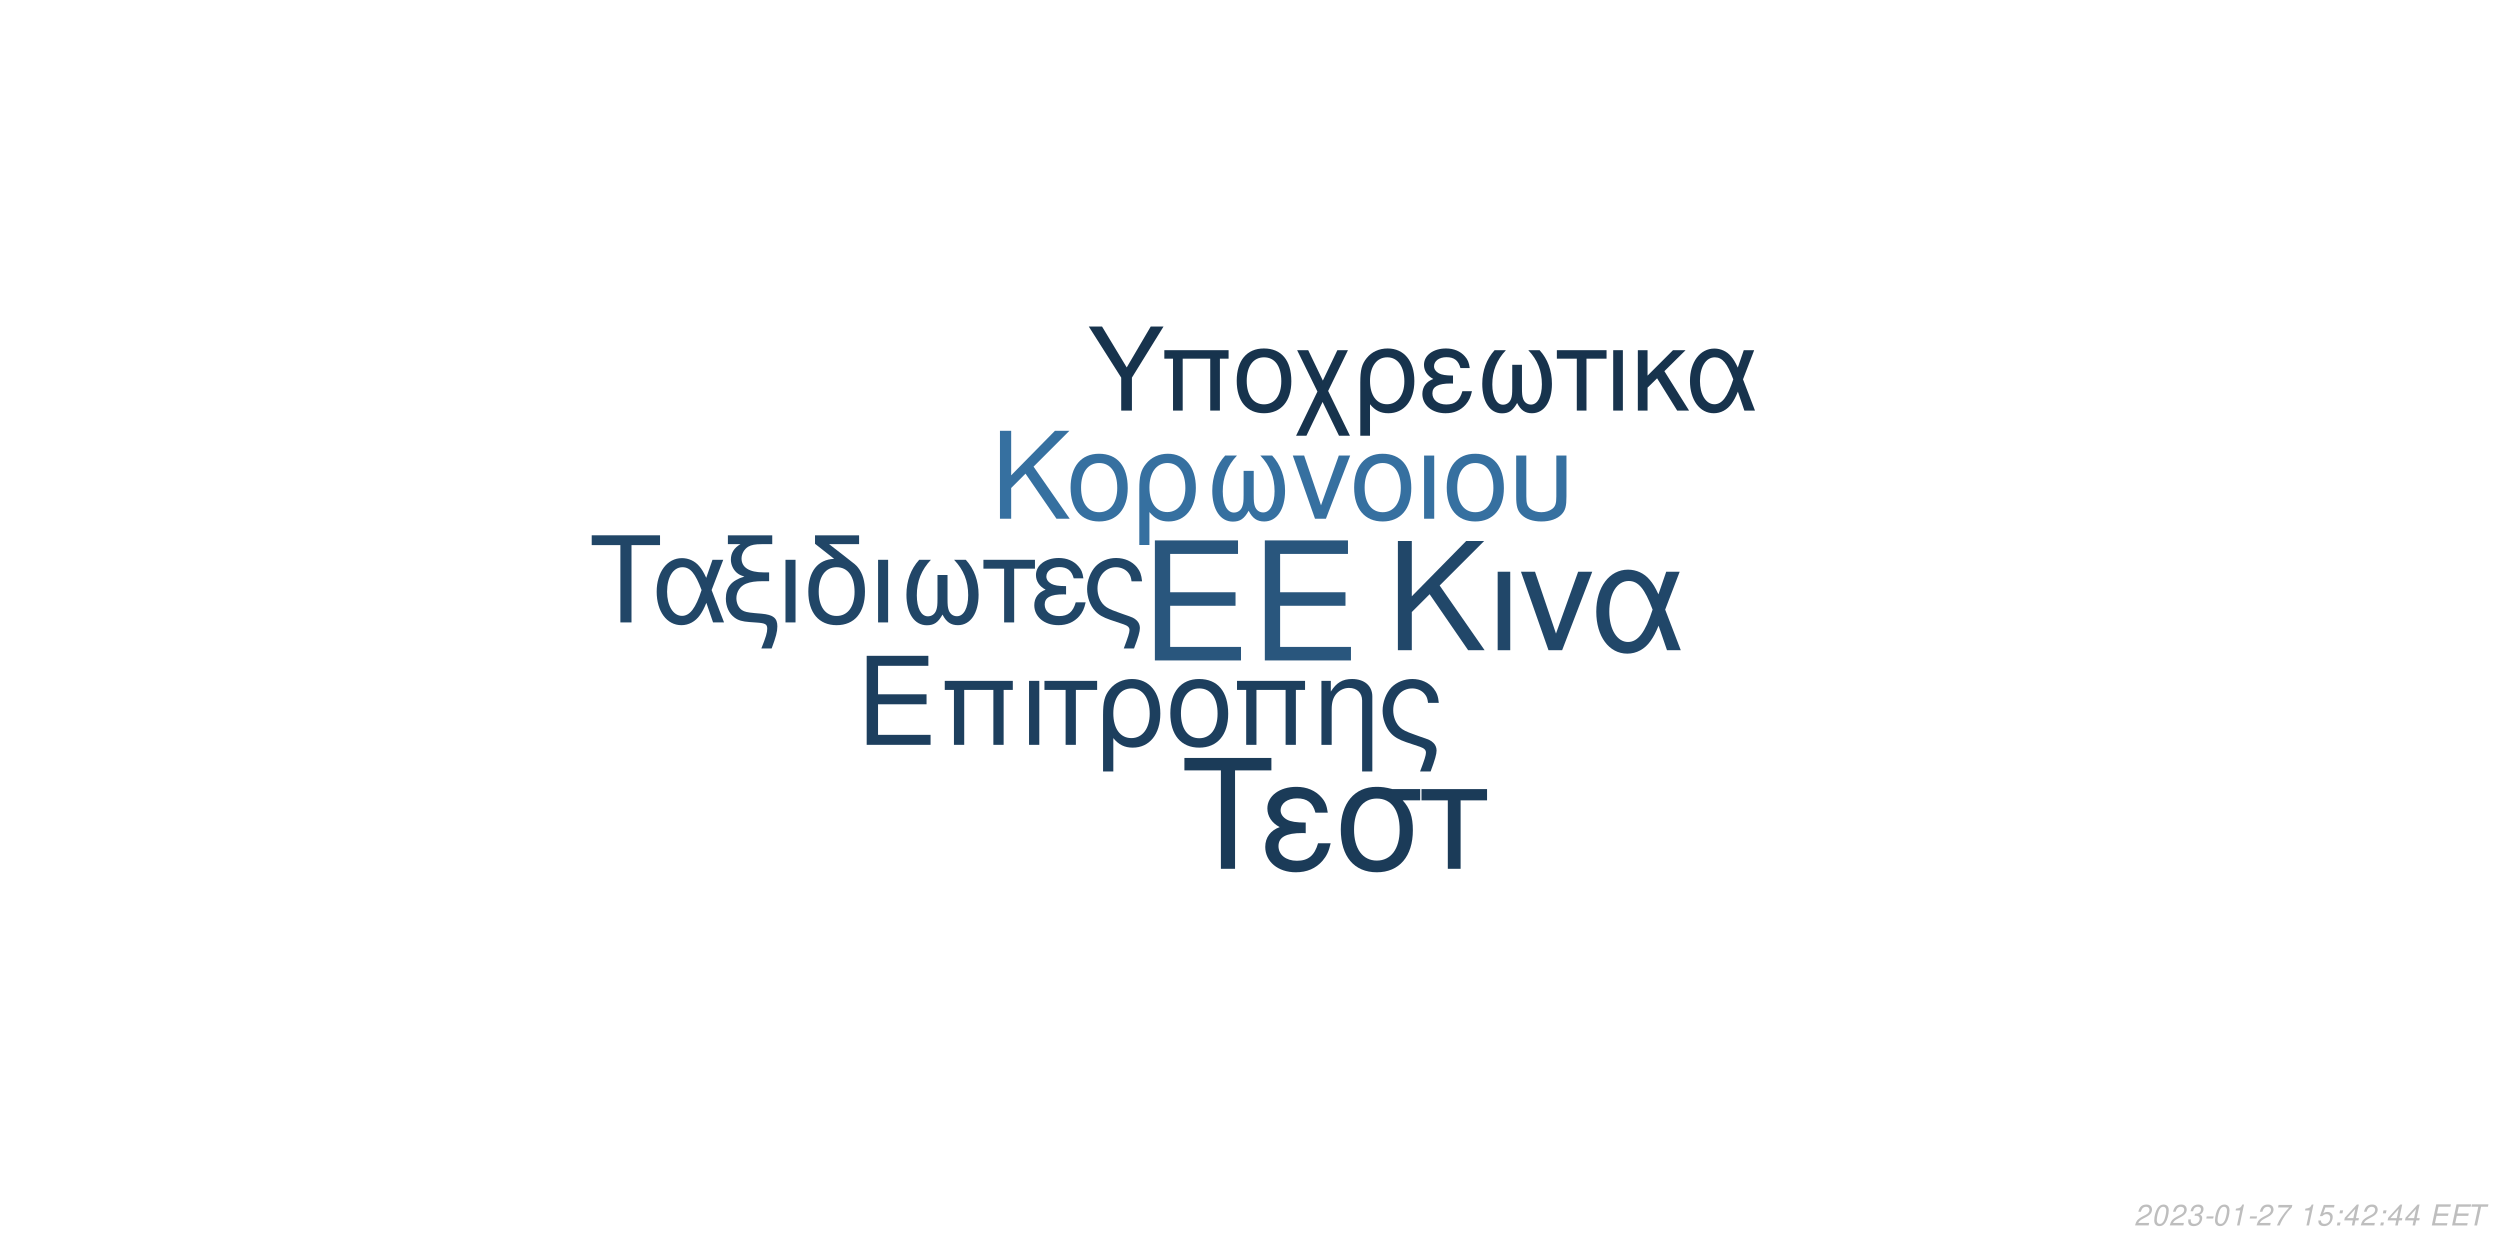
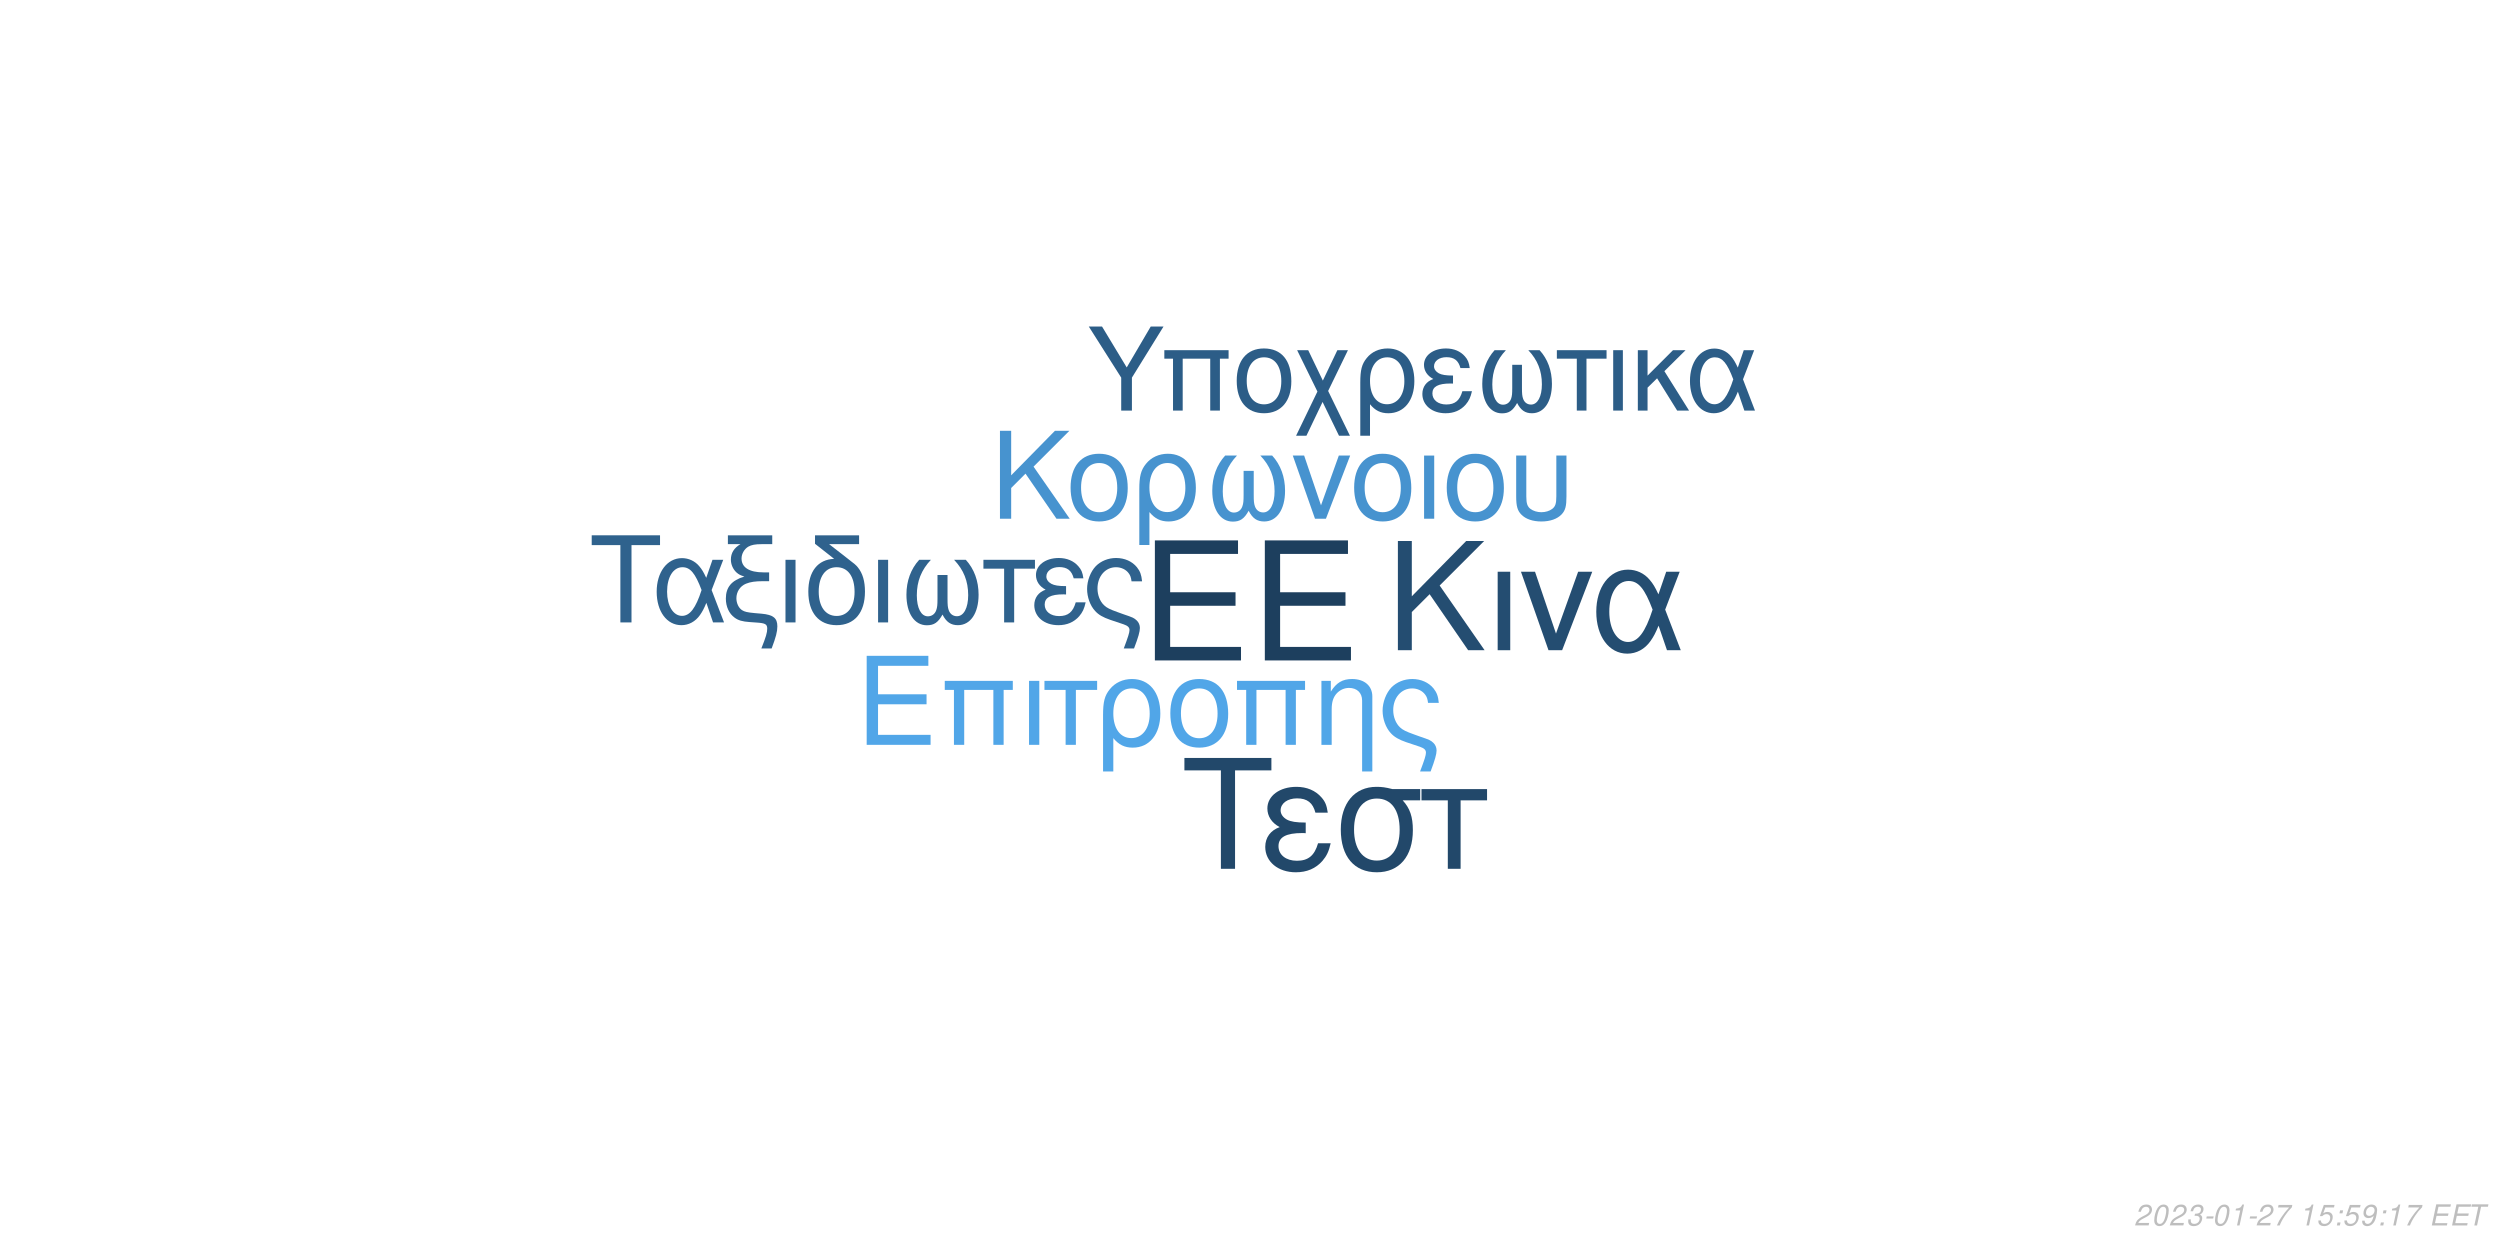
<svg xmlns="http://www.w3.org/2000/svg" xmlns:xlink="http://www.w3.org/1999/xlink" width="864pt" height="432pt" viewBox="0 0 864 432" version="1.1">
  <defs>
    <g>
      <symbol overflow="visible" id="glyph0-0">
        <path style="stroke:none;" d="" />
      </symbol>
      <symbol overflow="visible" id="glyph0-1">
        <path style="stroke:none;" d="M 10.406 -18.891 L 33 -18.891 L 33 -23.562 L 10.406 -23.562 L 10.406 -36.812 L 33.859 -36.812 L 33.859 -41.484 L 5.125 -41.484 L 5.125 0 L 34.891 0 L 34.891 -4.672 L 10.406 -4.672 Z M 10.406 -18.891 " />
      </symbol>
      <symbol overflow="visible" id="glyph1-0">
        <path style="stroke:none;" d="" />
      </symbol>
      <symbol overflow="visible" id="glyph1-1">
        <path style="stroke:none;" d="M 7.719 -14.016 L 24.484 -14.016 L 24.484 -17.469 L 7.719 -17.469 L 7.719 -27.312 L 25.109 -27.312 L 25.109 -30.766 L 3.797 -30.766 L 3.797 0 L 25.875 0 L 25.875 -3.453 L 7.719 -3.453 Z M 7.719 -14.016 " />
      </symbol>
      <symbol overflow="visible" id="glyph1-2">
        <path style="stroke:none;" d="M 26.297 -22.109 L 2.781 -22.109 L 2.781 -18.984 L 5.953 -18.984 L 5.953 0 L 9.5 0 L 9.5 -18.984 L 19.578 -18.984 L 19.578 0 L 23.125 0 L 23.125 -18.984 L 26.297 -18.984 Z M 26.297 -22.109 " />
      </symbol>
      <symbol overflow="visible" id="glyph1-3">
        <path style="stroke:none;" d="M 2.906 0 L 6.453 0 L 6.453 -22.109 L 2.906 -22.109 Z M 2.906 0 " />
      </symbol>
      <symbol overflow="visible" id="glyph1-4">
        <path style="stroke:none;" d="M 6.547 0 L 10.094 0 L 10.094 -18.984 L 17.438 -18.984 L 17.438 -22.109 L -0.766 -22.109 L -0.766 -18.984 L 6.547 -18.984 Z M 6.547 0 " />
      </symbol>
      <symbol overflow="visible" id="glyph1-5">
        <path style="stroke:none;" d="M 2.484 9.203 L 6.031 9.203 L 6.031 -2.328 C 7.891 -0.047 9.922 0.969 12.75 0.969 C 18.531 0.969 22.281 -3.672 22.281 -10.797 C 22.281 -18.141 18.484 -22.75 12.484 -22.75 C 9.375 -22.75 6.625 -21.484 4.812 -19.203 C 3.031 -17.016 2.484 -14.891 2.484 -10.25 Z M 12.359 -19.5 C 16.203 -19.5 18.609 -16.125 18.609 -10.719 C 18.609 -5.656 16.078 -2.328 12.281 -2.328 C 8.438 -2.328 6.031 -5.609 6.031 -10.891 C 6.031 -16.156 8.484 -19.5 12.359 -19.5 Z M 12.359 -19.5 " />
      </symbol>
      <symbol overflow="visible" id="glyph1-6">
        <path style="stroke:none;" d="M 11.688 -22.75 C 5.438 -22.75 1.734 -18.312 1.734 -10.891 C 1.734 -3.422 5.438 0.969 11.734 0.969 C 17.984 0.969 21.734 -3.453 21.734 -10.719 C 21.734 -18.406 18.109 -22.75 11.688 -22.75 Z M 11.734 -19.5 C 15.703 -19.5 18.062 -16.25 18.062 -10.766 C 18.062 -5.531 15.609 -2.281 11.734 -2.281 C 7.812 -2.281 5.406 -5.531 5.406 -10.891 C 5.406 -16.25 7.812 -19.5 11.734 -19.5 Z M 11.734 -19.5 " />
      </symbol>
      <symbol overflow="visible" id="glyph1-7">
        <path style="stroke:none;" d="M 2.953 -22.109 L 2.953 0 L 6.5 0 L 6.5 -12.203 C 6.5 -14.859 7.047 -16.5 8.312 -17.859 C 9.453 -19.031 10.938 -19.672 12.484 -19.672 C 15.234 -19.672 17.016 -17.984 17.016 -15.312 L 17.016 9.203 L 20.547 9.203 L 20.547 -16.719 C 20.547 -20.391 17.812 -22.75 13.547 -22.75 C 10.25 -22.75 8.141 -21.484 6.203 -18.406 L 6.203 -22.109 Z M 2.953 -22.109 " />
      </symbol>
      <symbol overflow="visible" id="glyph1-8">
        <path style="stroke:none;" d="M 17.688 9.203 C 19.203 5.188 19.75 3.203 19.75 1.938 C 19.75 0.922 19.328 -0.047 18.656 -0.672 C 17.641 -1.609 17.469 -1.688 13.891 -2.906 L 11.984 -3.594 C 9.156 -4.594 8.062 -5.156 7.125 -6.031 C 5.656 -7.391 4.766 -9.672 4.766 -11.984 C 4.766 -16.297 7.547 -19.5 11.312 -19.5 C 13.125 -19.5 14.812 -18.703 15.781 -17.391 C 16.375 -16.625 16.625 -15.906 16.797 -14.516 L 20.516 -14.516 C 20.297 -16.844 19.828 -18.062 18.703 -19.5 C 17.016 -21.562 14.344 -22.75 11.359 -22.75 C 8.562 -22.75 6 -21.688 4.172 -19.875 C 2.328 -17.938 1.094 -14.766 1.094 -11.812 C 1.094 -8.953 2.188 -5.906 3.922 -4.047 C 5.156 -2.703 6.672 -1.812 9.25 -0.922 L 14.016 0.672 C 15.484 1.188 16.078 1.766 16.078 2.703 C 16.078 3.594 15.578 5.188 14.047 9.203 Z M 17.688 9.203 " />
      </symbol>
      <symbol overflow="visible" id="glyph2-0">
        <path style="stroke:none;" d="" />
      </symbol>
      <symbol overflow="visible" id="glyph2-1">
        <path style="stroke:none;" d="M 8.906 -13.203 L 15.062 -19.359 L 28.375 0 L 34.062 0 L 18.531 -22.359 L 33.906 -37.734 L 27.688 -37.734 L 8.906 -18.641 L 8.906 -37.734 L 4.094 -37.734 L 4.094 0 L 8.906 0 Z M 8.906 -13.203 " />
      </symbol>
      <symbol overflow="visible" id="glyph2-2">
        <path style="stroke:none;" d="M 3.578 0 L 7.922 0 L 7.922 -27.125 L 3.578 -27.125 Z M 3.578 0 " />
      </symbol>
      <symbol overflow="visible" id="glyph2-3">
        <path style="stroke:none;" d="M 14.859 0 L 25.266 -27.125 L 20.391 -27.125 L 12.734 -5.75 L 5.484 -27.125 L 0.625 -27.125 L 10.141 0 Z M 14.859 0 " />
      </symbol>
      <symbol overflow="visible" id="glyph2-4">
        <path style="stroke:none;" d="M 30.484 -27.125 L 25.828 -27.125 L 23.141 -19.312 C 21.953 -21.844 21.281 -22.984 20.078 -24.375 C 18.219 -26.609 15.484 -27.844 12.625 -27.844 C 6.219 -27.844 1.656 -21.797 1.656 -13.297 C 1.656 -4.766 6.062 1.188 12.375 1.188 C 15.531 1.188 18.422 -0.359 20.391 -3.156 C 21.484 -4.703 22.109 -5.906 23.188 -8.484 L 26.094 0 L 30.859 0 L 25.469 -14.031 Z M 21.125 -14.031 C 18.578 -6.156 16.047 -2.844 12.625 -2.844 C 8.859 -2.844 6.156 -7.203 6.156 -13.297 C 6.156 -19.672 8.859 -23.922 12.844 -23.922 C 16.203 -23.922 18.375 -21.328 21.125 -14.031 Z M 21.125 -14.031 " />
      </symbol>
      <symbol overflow="visible" id="glyph3-0">
        <path style="stroke:none;" d="" />
      </symbol>
      <symbol overflow="visible" id="glyph3-1">
        <path style="stroke:none;" d="M 7.172 -10.625 L 12.125 -15.578 L 22.828 0 L 27.406 0 L 14.906 -18 L 27.281 -30.375 L 22.281 -30.375 L 7.172 -15 L 7.172 -30.375 L 3.297 -30.375 L 3.297 0 L 7.172 0 Z M 7.172 -10.625 " />
      </symbol>
      <symbol overflow="visible" id="glyph3-2">
        <path style="stroke:none;" d="M 11.531 -22.453 C 5.375 -22.453 1.703 -18.078 1.703 -10.75 C 1.703 -3.375 5.375 0.953 11.578 0.953 C 17.75 0.953 21.453 -3.422 21.453 -10.578 C 21.453 -18.156 17.875 -22.453 11.531 -22.453 Z M 11.578 -19.25 C 15.5 -19.25 17.828 -16.031 17.828 -10.625 C 17.828 -5.453 15.406 -2.25 11.578 -2.25 C 7.703 -2.25 5.328 -5.453 5.328 -10.75 C 5.328 -16.031 7.703 -19.25 11.578 -19.25 Z M 11.578 -19.25 " />
      </symbol>
      <symbol overflow="visible" id="glyph3-3">
        <path style="stroke:none;" d="M 2.453 9.078 L 5.953 9.078 L 5.953 -2.297 C 7.797 -0.047 9.797 0.953 12.578 0.953 C 18.281 0.953 22 -3.625 22 -10.656 C 22 -17.906 18.25 -22.453 12.328 -22.453 C 9.25 -22.453 6.547 -21.203 4.75 -18.953 C 3 -16.781 2.453 -14.703 2.453 -10.125 Z M 12.203 -19.25 C 16 -19.25 18.375 -15.906 18.375 -10.578 C 18.375 -5.578 15.875 -2.297 12.125 -2.297 C 8.328 -2.297 5.953 -5.547 5.953 -10.75 C 5.953 -15.953 8.375 -19.25 12.203 -19.25 Z M 12.203 -19.25 " />
      </symbol>
      <symbol overflow="visible" id="glyph3-4">
        <path style="stroke:none;" d="M 14.5 -16.531 L 14.5 -8.203 C 14.5 -6.047 14.406 -5.25 14.078 -4.297 C 13.625 -2.922 12.5 -2.125 11.156 -2.125 C 8.797 -2.125 7.297 -4.953 7.297 -9.453 C 7.297 -14.328 8.875 -18.281 12.203 -21.828 L 8.125 -21.828 C 5.203 -18.625 3.672 -14.453 3.672 -9.672 C 3.672 -3.172 6.453 1 10.781 1 C 13.281 1 14.703 0.047 16.25 -2.75 C 17.578 -0.125 19.156 0.953 21.625 0.953 C 26 0.953 28.828 -3.203 28.828 -9.672 C 28.828 -14.453 27.281 -18.656 24.375 -21.828 L 20.281 -21.828 C 23.625 -18.328 25.203 -14.375 25.203 -9.5 C 25.203 -5.047 23.656 -2.172 21.281 -2.172 C 19.906 -2.172 18.875 -2.953 18.406 -4.297 C 18.078 -5.25 18 -6.078 18 -8.203 L 18 -16.531 Z M 14.5 -16.531 " />
      </symbol>
      <symbol overflow="visible" id="glyph3-5">
        <path style="stroke:none;" d="M 11.953 0 L 20.328 -21.828 L 16.406 -21.828 L 10.25 -4.625 L 4.422 -21.828 L 0.5 -21.828 L 8.172 0 Z M 11.953 0 " />
      </symbol>
      <symbol overflow="visible" id="glyph3-6">
        <path style="stroke:none;" d="M 2.875 0 L 6.375 0 L 6.375 -21.828 L 2.875 -21.828 Z M 2.875 0 " />
      </symbol>
      <symbol overflow="visible" id="glyph3-7">
        <path style="stroke:none;" d="M 2.703 -21.828 L 2.703 -7.703 C 2.703 -4.297 3.172 -2.75 4.5 -1.422 C 6 0.125 8.453 0.953 11.406 0.953 C 14.453 0.953 16.906 0.078 18.406 -1.5 C 19.703 -2.875 20.078 -4.328 20.078 -7.703 L 20.078 -21.828 L 16.578 -21.828 L 16.578 -7.703 C 16.578 -5.25 16.25 -4.203 15.125 -3.375 C 14.203 -2.672 12.828 -2.25 11.406 -2.25 C 10 -2.25 8.625 -2.672 7.672 -3.375 C 6.578 -4.172 6.203 -5.25 6.203 -7.703 L 6.203 -21.828 Z M 2.703 -21.828 " />
      </symbol>
      <symbol overflow="visible" id="glyph4-0">
        <path style="stroke:none;" d="" />
      </symbol>
      <symbol overflow="visible" id="glyph4-1">
        <path style="stroke:none;" d="M 14.625 -26.719 L 24.484 -26.719 L 24.484 -30.109 L 0.875 -30.109 L 0.875 -26.719 L 10.781 -26.719 L 10.781 0 L 14.625 0 Z M 14.625 -26.719 " />
      </symbol>
      <symbol overflow="visible" id="glyph4-2">
        <path style="stroke:none;" d="M 24.328 -21.641 L 20.609 -21.641 L 18.453 -15.406 C 17.516 -17.422 16.969 -18.328 16.016 -19.453 C 14.531 -21.234 12.344 -22.219 10.078 -22.219 C 4.953 -22.219 1.328 -17.391 1.328 -10.609 C 1.328 -3.797 4.828 0.953 9.875 0.953 C 12.391 0.953 14.703 -0.297 16.266 -2.516 C 17.141 -3.766 17.641 -4.703 18.5 -6.766 L 20.812 0 L 24.609 0 L 20.312 -11.188 Z M 16.844 -11.188 C 14.828 -4.922 12.797 -2.266 10.078 -2.266 C 7.062 -2.266 4.922 -5.734 4.922 -10.609 C 4.922 -15.688 7.062 -19.078 10.234 -19.078 C 12.922 -19.078 14.656 -17.016 16.844 -11.188 Z M 16.844 -11.188 " />
      </symbol>
      <symbol overflow="visible" id="glyph4-3">
        <path style="stroke:none;" d="M 1.938 -27.047 L 6.281 -27.047 C 4.094 -25.766 2.969 -24 2.969 -21.719 C 2.969 -20.078 3.672 -18.422 4.875 -17.297 C 5.656 -16.594 6.281 -16.266 7.641 -15.859 C 3.219 -14.531 1.234 -12.188 1.234 -8.219 C 1.234 -5.453 2.359 -3.016 4.25 -1.656 C 5.531 -0.703 6.938 -0.297 9.453 -0.125 L 11.859 0.047 C 14.906 0.25 15.531 0.625 15.531 2.188 C 15.531 3.516 15.078 5.078 13.5 9 L 17.062 9 C 18.547 5.031 19.031 3.219 19.031 1.359 C 19.031 -1.484 17.641 -2.641 13.594 -3.016 L 11.234 -3.219 C 8.594 -3.469 7.719 -3.672 6.812 -4.25 C 5.656 -5 4.875 -6.656 4.875 -8.344 C 4.875 -10.578 6.156 -12.547 8.172 -13.375 C 9.703 -14 11.391 -14.25 14.078 -14.25 L 16.188 -14.25 L 16.188 -17.297 L 14.203 -17.297 C 9.328 -17.297 6.656 -19 6.656 -22.094 C 6.656 -23.703 7.594 -25.359 9 -26.188 C 10.078 -26.797 11.391 -27.047 13.594 -27.047 L 17.266 -27.047 L 17.266 -30.109 L 1.938 -30.109 Z M 1.938 -27.047 " />
      </symbol>
      <symbol overflow="visible" id="glyph4-4">
        <path style="stroke:none;" d="M 2.844 0 L 6.312 0 L 6.312 -21.641 L 2.844 -21.641 Z M 2.844 0 " />
      </symbol>
      <symbol overflow="visible" id="glyph4-5">
        <path style="stroke:none;" d="M 10.656 -21.969 C 5.031 -21.766 1.734 -17.594 1.734 -10.656 C 1.734 -3.344 5.375 0.953 11.516 0.953 C 17.672 0.953 21.312 -3.344 21.312 -10.656 C 21.312 -14.203 20.531 -16.938 18.875 -19 C 18.172 -19.859 17.922 -20.078 15.031 -22.297 L 8.922 -27.047 L 19.281 -27.047 L 19.281 -30.109 L 4.047 -30.109 L 4.047 -27.172 Z M 11.516 -19.078 C 15.406 -19.078 17.719 -15.906 17.719 -10.531 C 17.719 -5.406 15.328 -2.234 11.516 -2.234 C 7.688 -2.234 5.328 -5.406 5.328 -10.656 C 5.328 -15.906 7.688 -19.078 11.516 -19.078 Z M 11.516 -19.078 " />
      </symbol>
      <symbol overflow="visible" id="glyph4-6">
        <path style="stroke:none;" d="M 14.375 -16.391 L 14.375 -8.141 C 14.375 -5.984 14.281 -5.203 13.953 -4.25 C 13.5 -2.891 12.391 -2.109 11.062 -2.109 C 8.719 -2.109 7.234 -4.922 7.234 -9.375 C 7.234 -14.203 8.797 -18.125 12.094 -21.641 L 8.047 -21.641 C 5.156 -18.453 3.641 -14.328 3.641 -9.578 C 3.641 -3.141 6.406 0.984 10.703 0.984 C 13.172 0.984 14.578 0.047 16.109 -2.719 C 17.422 -0.125 19 0.953 21.438 0.953 C 25.766 0.953 28.578 -3.188 28.578 -9.578 C 28.578 -14.328 27.047 -18.5 24.156 -21.641 L 20.109 -21.641 C 23.422 -18.172 24.984 -14.25 24.984 -9.422 C 24.984 -5 23.453 -2.141 21.109 -2.141 C 19.734 -2.141 18.703 -2.938 18.25 -4.25 C 17.922 -5.203 17.844 -6.031 17.844 -8.141 L 17.844 -16.391 Z M 14.375 -16.391 " />
      </symbol>
      <symbol overflow="visible" id="glyph4-7">
        <path style="stroke:none;" d="M 6.406 0 L 9.875 0 L 9.875 -18.578 L 17.062 -18.578 L 17.062 -21.641 L -0.75 -21.641 L -0.75 -18.578 L 6.406 -18.578 Z M 6.406 0 " />
      </symbol>
      <symbol overflow="visible" id="glyph4-8">
        <path style="stroke:none;" d="M 11.812 -12.547 C 9.203 -12.547 7.766 -12.797 6.734 -13.344 C 5.609 -13.953 5 -14.859 5 -15.859 C 5 -17.75 6.859 -19.125 9.453 -19.125 C 12.219 -19.125 13.75 -17.922 14.453 -15.234 L 17.797 -15.234 C 17.516 -17.266 17.094 -18.25 16.062 -19.406 C 14.453 -21.266 12.094 -22.266 9.297 -22.266 C 4.703 -22.266 1.406 -19.781 1.406 -16.391 C 1.406 -14.281 2.562 -12.469 4.75 -11.312 C 2.266 -10.453 0.828 -8.5 0.828 -5.953 C 0.828 -1.938 4.297 0.953 9.125 0.953 C 12.141 0.953 14.531 -0.078 16.359 -2.141 C 17.516 -3.516 18.094 -4.703 18.578 -6.938 L 15.156 -6.938 C 14.203 -3.594 12.516 -2.188 9.422 -2.188 C 6.438 -2.188 4.422 -3.797 4.422 -6.156 C 4.422 -8.594 6.438 -9.703 10.938 -9.703 C 11.062 -9.703 11.438 -9.703 11.812 -9.656 Z M 11.812 -12.547 " />
      </symbol>
      <symbol overflow="visible" id="glyph4-9">
        <path style="stroke:none;" d="M 17.297 9 C 18.797 5.078 19.328 3.141 19.328 1.906 C 19.328 0.906 18.906 -0.047 18.25 -0.656 C 17.266 -1.562 17.094 -1.656 13.594 -2.844 L 11.734 -3.516 C 8.969 -4.5 7.891 -5.031 6.984 -5.906 C 5.531 -7.234 4.672 -9.453 4.672 -11.734 C 4.672 -15.938 7.391 -19.078 11.062 -19.078 C 12.844 -19.078 14.5 -18.297 15.438 -17.016 C 16.016 -16.266 16.266 -15.562 16.438 -14.203 L 20.078 -14.203 C 19.859 -16.484 19.406 -17.672 18.297 -19.078 C 16.641 -21.109 14.047 -22.266 11.109 -22.266 C 8.391 -22.266 5.859 -21.234 4.094 -19.453 C 2.266 -17.547 1.078 -14.453 1.078 -11.562 C 1.078 -8.75 2.141 -5.781 3.844 -3.969 C 5.031 -2.641 6.531 -1.781 9.047 -0.906 L 13.703 0.656 C 15.156 1.156 15.734 1.734 15.734 2.641 C 15.734 3.516 15.234 5.078 13.75 9 Z M 17.297 9 " />
      </symbol>
      <symbol overflow="visible" id="glyph5-0">
        <path style="stroke:none;" d="" />
      </symbol>
      <symbol overflow="visible" id="glyph5-1">
        <path style="stroke:none;" d="M 18.609 -34.016 L 31.172 -34.016 L 31.172 -38.312 L 1.109 -38.312 L 1.109 -34.016 L 13.719 -34.016 L 13.719 0 L 18.609 0 Z M 18.609 -34.016 " />
      </symbol>
      <symbol overflow="visible" id="glyph5-2">
        <path style="stroke:none;" d="M 15.031 -15.984 C 11.719 -15.984 9.875 -16.297 8.562 -16.984 C 7.156 -17.766 6.359 -18.922 6.359 -20.188 C 6.359 -22.609 8.719 -24.344 12.031 -24.344 C 15.562 -24.344 17.5 -22.812 18.391 -19.391 L 22.656 -19.391 C 22.281 -21.969 21.766 -23.234 20.453 -24.703 C 18.391 -27.062 15.406 -28.328 11.828 -28.328 C 5.984 -28.328 1.781 -25.172 1.781 -20.875 C 1.781 -18.188 3.266 -15.875 6.047 -14.406 C 2.891 -13.297 1.047 -10.828 1.047 -7.562 C 1.047 -2.469 5.469 1.203 11.609 1.203 C 15.453 1.203 18.5 -0.109 20.812 -2.734 C 22.281 -4.469 23.016 -5.984 23.656 -8.828 L 19.297 -8.828 C 18.078 -4.578 15.922 -2.781 11.984 -2.781 C 8.203 -2.781 5.625 -4.828 5.625 -7.828 C 5.625 -10.938 8.203 -12.359 13.922 -12.359 C 14.094 -12.359 14.562 -12.359 15.031 -12.297 Z M 15.031 -15.984 " />
      </symbol>
      <symbol overflow="visible" id="glyph5-3">
        <path style="stroke:none;" d="M 30.594 -27.547 L 21.031 -27.547 C 18.547 -28.172 17.344 -28.328 15.5 -28.328 C 7.891 -28.328 3.156 -22.656 3.156 -13.562 C 3.156 -4.25 7.781 1.203 15.609 1.203 C 23.391 1.203 28.062 -4.312 28.062 -13.344 C 28.062 -17.969 27.062 -20.922 24.547 -23.656 L 30.594 -23.656 Z M 15.609 -24.281 C 20.609 -24.281 23.5 -20.297 23.5 -13.453 C 23.5 -6.891 20.5 -2.844 15.609 -2.844 C 10.719 -2.844 7.734 -6.891 7.734 -13.562 C 7.734 -20.234 10.719 -24.281 15.609 -24.281 Z M 15.609 -24.281 " />
      </symbol>
      <symbol overflow="visible" id="glyph5-4">
        <path style="stroke:none;" d="M 8.141 0 L 12.562 0 L 12.562 -23.656 L 21.703 -23.656 L 21.703 -27.547 L -0.953 -27.547 L -0.953 -23.656 L 8.141 -23.656 Z M 8.141 0 " />
      </symbol>
      <symbol overflow="visible" id="glyph6-0">
        <path style="stroke:none;" d="" />
      </symbol>
      <symbol overflow="visible" id="glyph6-1">
        <path style="stroke:none;" d="M 15.422 -11.391 L 26.344 -29.047 L 21.922 -29.047 L 13.625 -14.906 L 5.094 -29.047 L 0.516 -29.047 L 11.719 -11.391 L 11.719 0 L 15.422 0 Z M 15.422 -11.391 " />
      </symbol>
      <symbol overflow="visible" id="glyph6-2">
        <path style="stroke:none;" d="M 24.828 -20.875 L 2.625 -20.875 L 2.625 -17.938 L 5.625 -17.938 L 5.625 0 L 8.969 0 L 8.969 -17.938 L 18.484 -17.938 L 18.484 0 L 21.828 0 L 21.828 -17.938 L 24.828 -17.938 Z M 24.828 -20.875 " />
      </symbol>
      <symbol overflow="visible" id="glyph6-3">
        <path style="stroke:none;" d="M 11.031 -21.469 C 5.141 -21.469 1.641 -17.297 1.641 -10.281 C 1.641 -3.234 5.141 0.922 11.078 0.922 C 16.969 0.922 20.516 -3.266 20.516 -10.125 C 20.516 -17.375 17.094 -21.469 11.031 -21.469 Z M 11.078 -18.406 C 14.828 -18.406 17.047 -15.344 17.047 -10.156 C 17.047 -5.219 14.75 -2.156 11.078 -2.156 C 7.375 -2.156 5.094 -5.219 5.094 -10.281 C 5.094 -15.344 7.375 -18.406 11.078 -18.406 Z M 11.078 -18.406 " />
      </symbol>
      <symbol overflow="visible" id="glyph6-4">
        <path style="stroke:none;" d="M 10.406 -10.359 L 5.344 -20.875 L 1.516 -20.875 L 8.531 -6.578 L 1.156 8.688 L 4.734 8.688 L 10.312 -2.984 L 15.984 8.688 L 19.766 8.688 L 12.234 -6.781 L 19.078 -20.875 L 15.422 -20.875 Z M 10.406 -10.359 " />
      </symbol>
      <symbol overflow="visible" id="glyph6-5">
        <path style="stroke:none;" d="M 2.344 8.688 L 5.703 8.688 L 5.703 -2.188 C 7.453 -0.047 9.359 0.922 12.031 0.922 C 17.484 0.922 21.031 -3.469 21.031 -10.203 C 21.031 -17.141 17.453 -21.469 11.797 -21.469 C 8.844 -21.469 6.25 -20.281 4.547 -18.125 C 2.875 -16.062 2.344 -14.062 2.344 -9.688 Z M 11.672 -18.406 C 15.297 -18.406 17.578 -15.219 17.578 -10.125 C 17.578 -5.344 15.188 -2.188 11.594 -2.188 C 7.969 -2.188 5.703 -5.297 5.703 -10.281 C 5.703 -15.266 8.016 -18.406 11.672 -18.406 Z M 11.672 -18.406 " />
      </symbol>
      <symbol overflow="visible" id="glyph6-6">
        <path style="stroke:none;" d="M 11.391 -12.109 C 8.891 -12.109 7.484 -12.359 6.5 -12.875 C 5.422 -13.469 4.828 -14.344 4.828 -15.297 C 4.828 -17.141 6.609 -18.453 9.125 -18.453 C 11.797 -18.453 13.266 -17.297 13.953 -14.703 L 17.172 -14.703 C 16.891 -16.656 16.5 -17.609 15.5 -18.734 C 13.953 -20.516 11.672 -21.469 8.969 -21.469 C 4.547 -21.469 1.359 -19.078 1.359 -15.812 C 1.359 -13.781 2.469 -12.031 4.578 -10.922 C 2.188 -10.078 0.797 -8.203 0.797 -5.734 C 0.797 -1.875 4.141 0.922 8.812 0.922 C 11.719 0.922 14.031 -0.078 15.781 -2.078 C 16.891 -3.391 17.453 -4.547 17.938 -6.688 L 14.625 -6.688 C 13.703 -3.469 12.078 -2.109 9.078 -2.109 C 6.219 -2.109 4.266 -3.672 4.266 -5.938 C 4.266 -8.281 6.219 -9.359 10.562 -9.359 C 10.672 -9.359 11.031 -9.359 11.391 -9.328 Z M 11.391 -12.109 " />
      </symbol>
      <symbol overflow="visible" id="glyph6-7">
        <path style="stroke:none;" d="M 13.859 -15.812 L 13.859 -7.844 C 13.859 -5.781 13.781 -5.016 13.469 -4.109 C 13.031 -2.797 11.953 -2.031 10.672 -2.031 C 8.406 -2.031 6.969 -4.734 6.969 -9.047 C 6.969 -13.703 8.484 -17.484 11.672 -20.875 L 7.766 -20.875 C 4.984 -17.812 3.5 -13.828 3.5 -9.25 C 3.5 -3.031 6.172 0.953 10.312 0.953 C 12.703 0.953 14.062 0.047 15.547 -2.625 C 16.812 -0.125 18.328 0.922 20.672 0.922 C 24.859 0.922 27.578 -3.062 27.578 -9.25 C 27.578 -13.828 26.094 -17.844 23.312 -20.875 L 19.406 -20.875 C 22.594 -17.531 24.109 -13.75 24.109 -9.078 C 24.109 -4.828 22.625 -2.078 20.359 -2.078 C 19.047 -2.078 18.047 -2.828 17.609 -4.109 C 17.297 -5.016 17.219 -5.812 17.219 -7.844 L 17.219 -15.812 Z M 13.859 -15.812 " />
      </symbol>
      <symbol overflow="visible" id="glyph6-8">
        <path style="stroke:none;" d="M 6.172 0 L 9.516 0 L 9.516 -17.938 L 16.453 -17.938 L 16.453 -20.875 L -0.719 -20.875 L -0.719 -17.938 L 6.172 -17.938 Z M 6.172 0 " />
      </symbol>
      <symbol overflow="visible" id="glyph6-9">
        <path style="stroke:none;" d="M 2.75 0 L 6.094 0 L 6.094 -20.875 L 2.75 -20.875 Z M 2.75 0 " />
      </symbol>
      <symbol overflow="visible" id="glyph6-10">
        <path style="stroke:none;" d="M 5.625 -12.078 L 5.625 -20.875 L 2.266 -20.875 L 2.266 0 L 5.625 0 L 5.625 -7.922 L 8.922 -11.156 L 15.859 0 L 19.969 0 L 11.438 -13.625 L 18.766 -20.875 L 14.422 -20.875 Z M 5.625 -12.078 " />
      </symbol>
      <symbol overflow="visible" id="glyph6-11">
        <path style="stroke:none;" d="M 23.469 -20.875 L 19.875 -20.875 L 17.812 -14.859 C 16.891 -16.812 16.375 -17.688 15.453 -18.766 C 14.031 -20.484 11.906 -21.438 9.719 -21.438 C 4.781 -21.438 1.281 -16.781 1.281 -10.234 C 1.281 -3.672 4.656 0.922 9.516 0.922 C 11.953 0.922 14.188 -0.281 15.703 -2.438 C 16.531 -3.625 17.016 -4.547 17.844 -6.531 L 20.078 0 L 23.75 0 L 19.609 -10.797 Z M 16.25 -10.797 C 14.297 -4.734 12.359 -2.188 9.719 -2.188 C 6.812 -2.188 4.734 -5.531 4.734 -10.234 C 4.734 -15.141 6.812 -18.406 9.875 -18.406 C 12.469 -18.406 14.141 -16.422 16.25 -10.797 Z M 16.25 -10.797 " />
      </symbol>
      <symbol overflow="visible" id="glyph7-0">
        <path style="stroke:none;" d="" />
      </symbol>
      <symbol overflow="visible" id="glyph7-1">
        <path style="stroke:none;" d="M 5.234 -0.875 L 1.469 -0.875 C 1.625 -1.359 2.188 -1.875 3.109 -2.344 L 4.234 -2.938 C 5.125 -3.406 5.656 -3.875 5.969 -4.484 C 6.125 -4.797 6.219 -5.156 6.219 -5.484 C 6.219 -6.266 5.781 -6.906 5.109 -7.125 C 4.859 -7.188 4.594 -7.234 4.312 -7.234 C 2.766 -7.234 1.891 -6.453 1.484 -4.734 L 2.375 -4.734 C 2.484 -5.188 2.609 -5.484 2.797 -5.75 C 3.094 -6.203 3.609 -6.453 4.188 -6.453 C 4.891 -6.453 5.344 -6.031 5.344 -5.375 C 5.344 -4.703 4.859 -4.094 4.016 -3.656 L 2.984 -3.125 C 2.125 -2.688 1.453 -2.188 1.062 -1.703 C 0.766 -1.312 0.656 -1.047 0.344 -0.016 L 5.047 -0.016 Z M 5.234 -0.875 " />
      </symbol>
      <symbol overflow="visible" id="glyph7-2">
        <path style="stroke:none;" d="M 4.203 -7.234 C 3.375 -7.234 2.688 -6.812 2.125 -5.984 C 1.484 -5.047 0.984 -3.188 0.984 -1.734 C 0.984 -1.109 1.172 -0.562 1.484 -0.266 C 1.797 0.047 2.281 0.234 2.766 0.234 C 3.625 0.234 4.281 -0.156 4.859 -1.016 C 5.516 -1.953 6 -3.797 6 -5.266 C 6 -6.172 5.688 -6.766 5.047 -7.062 C 4.781 -7.188 4.516 -7.234 4.203 -7.234 Z M 4.094 -6.453 C 4.547 -6.453 4.875 -6.234 5.016 -5.797 C 5.094 -5.594 5.125 -5.406 5.125 -5.156 C 5.125 -4.375 4.906 -3.203 4.562 -2.234 C 4.312 -1.484 3.938 -0.953 3.5 -0.688 C 3.312 -0.594 3.125 -0.547 2.875 -0.547 C 2.438 -0.547 2.109 -0.781 1.969 -1.203 C 1.906 -1.406 1.875 -1.594 1.875 -1.828 C 1.875 -2.656 2.078 -3.75 2.422 -4.766 C 2.688 -5.547 3.031 -6.047 3.484 -6.312 C 3.656 -6.406 3.859 -6.453 4.094 -6.453 Z M 4.094 -6.453 " />
      </symbol>
      <symbol overflow="visible" id="glyph7-3">
        <path style="stroke:none;" d="M 2.922 -3.312 C 3.125 -3.344 3.234 -3.344 3.375 -3.344 C 4.125 -3.344 4.594 -3.062 4.672 -2.547 C 4.688 -2.516 4.688 -2.453 4.688 -2.406 C 4.688 -1.312 3.906 -0.547 2.781 -0.547 C 2.109 -0.547 1.688 -0.875 1.609 -1.438 C 1.594 -1.484 1.594 -1.516 1.594 -1.562 C 1.594 -1.719 1.609 -1.844 1.656 -2.094 L 0.766 -2.094 C 0.734 -1.797 0.719 -1.641 0.719 -1.469 C 0.719 -0.375 1.406 0.234 2.641 0.234 C 3.547 0.234 4.297 -0.078 4.812 -0.656 C 5.266 -1.156 5.562 -1.875 5.562 -2.547 C 5.562 -3.125 5.344 -3.453 4.797 -3.734 C 5.641 -4.234 6.016 -4.844 6.016 -5.734 C 6.016 -6.406 5.625 -6.922 4.984 -7.125 C 4.734 -7.188 4.484 -7.234 4.203 -7.234 C 3.375 -7.234 2.672 -6.938 2.188 -6.375 C 1.891 -6.031 1.703 -5.641 1.516 -4.906 L 2.391 -4.906 C 2.594 -5.766 2.906 -6.188 3.516 -6.375 C 3.688 -6.438 3.875 -6.453 4.078 -6.453 C 4.734 -6.453 5.141 -6.125 5.141 -5.578 C 5.141 -5.188 5.016 -4.797 4.797 -4.547 C 4.516 -4.234 4 -4.062 3.266 -4.062 L 3.078 -4.062 Z M 2.922 -3.312 " />
      </symbol>
      <symbol overflow="visible" id="glyph7-4">
        <path style="stroke:none;" d="M 3.516 -3.125 L 1.125 -3.125 L 0.969 -2.406 L 3.359 -2.406 Z M 3.516 -3.125 " />
      </symbol>
      <symbol overflow="visible" id="glyph7-5">
        <path style="stroke:none;" d="M 3.703 -5.188 L 2.594 0 L 3.469 0 L 5.016 -7.234 L 4.438 -7.234 C 3.906 -6.156 3.688 -6.016 2.234 -5.812 L 2.109 -5.188 Z M 3.703 -5.188 " />
      </symbol>
      <symbol overflow="visible" id="glyph7-6">
        <path style="stroke:none;" d="M 6.703 -7.094 L 1.953 -7.094 L 1.766 -6.219 L 5.594 -6.219 C 4.453 -4.953 3.625 -3.906 2.938 -2.875 C 2.297 -1.938 2.016 -1.453 1.375 0 L 2.344 0 C 2.75 -1.078 3.344 -2.172 4.234 -3.484 C 4.984 -4.594 5.547 -5.266 6.547 -6.281 Z M 6.703 -7.094 " />
      </symbol>
      <symbol overflow="visible" id="glyph7-7">
        <path style="stroke:none;" d="" />
      </symbol>
      <symbol overflow="visible" id="glyph7-8">
        <path style="stroke:none;" d="M 6.297 -7.094 L 2.594 -7.094 L 1.234 -3.234 L 2.047 -3.234 C 2.656 -3.766 2.938 -3.906 3.531 -3.906 C 3.984 -3.906 4.375 -3.734 4.562 -3.469 C 4.703 -3.266 4.797 -2.984 4.797 -2.688 C 4.797 -1.438 3.969 -0.547 2.828 -0.547 C 2.031 -0.547 1.609 -0.938 1.578 -1.734 L 0.703 -1.734 L 0.703 -1.516 C 0.703 -1.141 0.766 -0.844 0.891 -0.625 C 1.094 -0.266 1.484 0.016 1.969 0.141 C 2.203 0.203 2.453 0.234 2.703 0.234 C 3.656 0.234 4.391 -0.156 4.984 -0.922 C 5.422 -1.5 5.672 -2.234 5.672 -2.953 C 5.672 -3.688 5.297 -4.266 4.688 -4.516 C 4.406 -4.625 4.125 -4.672 3.812 -4.672 C 3.328 -4.672 2.906 -4.547 2.406 -4.234 L 3.109 -6.219 L 6.109 -6.219 Z M 6.297 -7.094 " />
      </symbol>
      <symbol overflow="visible" id="glyph7-9">
        <path style="stroke:none;" d="M 2.359 -1.031 L 1.312 -1.031 L 1.094 0 L 2.141 0 Z M 3.266 -5.234 L 2.219 -5.234 L 2 -4.203 L 3.047 -4.203 Z M 3.266 -5.234 " />
      </symbol>
      <symbol overflow="visible" id="glyph7-10">
-         <path style="stroke:none;" d="M 3.625 -1.75 L 3.266 0 L 4.141 0 L 4.516 -1.75 L 5.562 -1.75 L 5.734 -2.531 L 4.688 -2.531 L 5.688 -7.234 L 5.016 -7.234 L 0.844 -2.672 L 0.641 -1.75 Z M 3.797 -2.531 L 1.594 -2.531 L 4.469 -5.703 Z M 3.797 -2.531 " />
+         <path style="stroke:none;" d="M 0.844 -1.656 C 0.844 -1.547 0.844 -1.438 0.844 -1.375 C 0.844 -0.406 1.531 0.234 2.578 0.234 C 3.203 0.234 3.766 0.016 4.297 -0.438 C 4.938 -1 5.312 -1.656 5.594 -2.719 C 5.844 -3.672 6.016 -4.766 6.016 -5.375 C 6.016 -6.094 5.641 -6.75 5.062 -7.031 C 4.766 -7.156 4.438 -7.234 4.062 -7.234 C 2.516 -7.234 1.297 -5.938 1.297 -4.266 C 1.297 -3.203 1.984 -2.547 3.047 -2.547 C 3.484 -2.547 3.953 -2.672 4.281 -2.891 C 4.406 -2.984 4.547 -3.078 4.828 -3.344 C 4.516 -1.891 4.062 -1.062 3.359 -0.703 C 3.156 -0.594 2.938 -0.547 2.703 -0.547 C 2.109 -0.547 1.719 -0.938 1.719 -1.547 L 1.719 -1.656 Z M 3.953 -6.453 C 4.625 -6.453 5.141 -5.953 5.141 -5.281 C 5.141 -4.453 4.688 -3.75 3.984 -3.453 C 3.766 -3.359 3.531 -3.312 3.297 -3.312 C 2.859 -3.312 2.453 -3.516 2.297 -3.828 C 2.203 -4 2.172 -4.203 2.172 -4.453 C 2.172 -5.25 2.609 -6 3.266 -6.312 C 3.5 -6.422 3.703 -6.453 3.953 -6.453 Z M 3.953 -6.453 " />
      </symbol>
      <symbol overflow="visible" id="glyph7-11">
        <path style="stroke:none;" d="M 2.547 -3.312 L 6.5 -3.312 L 6.688 -4.141 L 2.719 -4.141 L 3.219 -6.469 L 7.344 -6.469 L 7.516 -7.297 L 2.453 -7.297 L 0.906 0 L 6.125 0 L 6.297 -0.812 L 2.016 -0.812 Z M 2.547 -3.312 " />
      </symbol>
      <symbol overflow="visible" id="glyph7-12">
        <path style="stroke:none;" d="M 4.938 -6.469 L 7.312 -6.469 L 7.484 -7.297 L 1.75 -7.297 L 1.578 -6.469 L 3.984 -6.469 L 2.609 0 L 3.547 0 Z M 4.938 -6.469 " />
      </symbol>
    </g>
  </defs>
  <g id="surface1">
    <rect x="0" y="0" width="864" height="432" style="fill:rgb(100%,100%,100%);fill-opacity:1;stroke:none;" />
-     <g style="fill:rgb(16.078%,33.725%,49.02%);fill-opacity:1;">
+     <g style="fill:rgb(11.373%,24.706%,36.863%);fill-opacity:1;">
      <use xlink:href="#glyph0-1" x="394" y="228.246" />
      <use xlink:href="#glyph0-1" x="432" y="228.246" />
    </g>
-     <g style="fill:rgb(11.373%,24.706%,36.863%);fill-opacity:1;">
+     <g style="fill:rgb(31.765%,65.098%,90.98%);fill-opacity:1;">
      <use xlink:href="#glyph1-1" x="295.73" y="257.417" />
      <use xlink:href="#glyph1-2" x="323.73" y="257.417" />
      <use xlink:href="#glyph1-3" x="352.73" y="257.417" />
      <use xlink:href="#glyph1-4" x="361.73" y="257.417" />
      <use xlink:href="#glyph1-5" x="378.73" y="257.417" />
      <use xlink:href="#glyph1-6" x="402.73" y="257.417" />
      <use xlink:href="#glyph1-2" x="424.73" y="257.417" />
      <use xlink:href="#glyph1-7" x="453.73" y="257.417" />
      <use xlink:href="#glyph1-8" x="476.73" y="257.417" />
    </g>
-     <g style="fill:rgb(12.941%,27.843%,41.176%);fill-opacity:1;">
+     <g style="fill:rgb(14.118%,30.196%,44.314%);fill-opacity:1;">
      <use xlink:href="#glyph2-1" x="479.016" y="224.714" />
      <use xlink:href="#glyph2-2" x="514.016" y="224.714" />
      <use xlink:href="#glyph2-3" x="525.016" y="224.714" />
      <use xlink:href="#glyph2-4" x="550.016" y="224.714" />
    </g>
-     <g style="fill:rgb(21.176%,43.922%,62.745%);fill-opacity:1;">
+     <g style="fill:rgb(27.843%,57.647%,81.176%);fill-opacity:1;">
      <use xlink:href="#glyph3-1" x="342.289" y="179.27" />
      <use xlink:href="#glyph3-2" x="368.289" y="179.27" />
      <use xlink:href="#glyph3-3" x="391.289" y="179.27" />
      <use xlink:href="#glyph3-4" x="415.289" y="179.27" />
      <use xlink:href="#glyph3-5" x="446.289" y="179.27" />
      <use xlink:href="#glyph3-2" x="466.289" y="179.27" />
      <use xlink:href="#glyph3-6" x="489.289" y="179.27" />
      <use xlink:href="#glyph3-2" x="498.289" y="179.27" />
      <use xlink:href="#glyph3-7" x="521.289" y="179.27" />
    </g>
-     <g style="fill:rgb(12.941%,27.451%,40.392%);fill-opacity:1;">
+     <g style="fill:rgb(18.431%,38.431%,55.294%);fill-opacity:1;">
      <use xlink:href="#glyph4-1" x="203.621" y="215.109" />
      <use xlink:href="#glyph4-2" x="225.621" y="215.109" />
      <use xlink:href="#glyph4-3" x="249.621" y="215.109" />
      <use xlink:href="#glyph4-4" x="268.621" y="215.109" />
      <use xlink:href="#glyph4-5" x="277.621" y="215.109" />
      <use xlink:href="#glyph4-4" x="300.621" y="215.109" />
      <use xlink:href="#glyph4-6" x="309.621" y="215.109" />
      <use xlink:href="#glyph4-7" x="340.621" y="215.109" />
      <use xlink:href="#glyph4-8" x="356.621" y="215.109" />
      <use xlink:href="#glyph4-9" x="374.621" y="215.109" />
    </g>
-     <g style="fill:rgb(10.588%,23.137%,34.51%);fill-opacity:1;">
+     <g style="fill:rgb(13.333%,28.235%,41.569%);fill-opacity:1;">
      <use xlink:href="#glyph5-1" x="408.223" y="300.259" />
      <use xlink:href="#glyph5-2" x="436.223" y="300.259" />
      <use xlink:href="#glyph5-3" x="460.223" y="300.259" />
      <use xlink:href="#glyph5-4" x="492.223" y="300.259" />
    </g>
-     <g style="fill:rgb(9.02%,20%,30.196%);fill-opacity:1;">
+     <g style="fill:rgb(17.255%,36.471%,52.941%);fill-opacity:1;">
      <use xlink:href="#glyph6-1" x="375.77" y="141.897" />
      <use xlink:href="#glyph6-2" x="399.77" y="141.897" />
      <use xlink:href="#glyph6-3" x="425.77" y="141.897" />
      <use xlink:href="#glyph6-4" x="446.77" y="141.897" />
      <use xlink:href="#glyph6-5" x="467.77" y="141.897" />
      <use xlink:href="#glyph6-6" x="490.77" y="141.897" />
      <use xlink:href="#glyph6-7" x="508.77" y="141.897" />
      <use xlink:href="#glyph6-8" x="538.77" y="141.897" />
      <use xlink:href="#glyph6-9" x="554.77" y="141.897" />
      <use xlink:href="#glyph6-10" x="563.77" y="141.897" />
      <use xlink:href="#glyph6-11" x="582.77" y="141.897" />
    </g>
    <g style="fill:rgb(74.51%,74.51%,74.51%);fill-opacity:1;">
      <use xlink:href="#glyph7-1" x="737.52" y="423.52" />
      <use xlink:href="#glyph7-2" x="743.52" y="423.52" />
      <use xlink:href="#glyph7-1" x="749.52" y="423.52" />
      <use xlink:href="#glyph7-3" x="755.52" y="423.52" />
      <use xlink:href="#glyph7-4" x="761.52" y="423.52" />
      <use xlink:href="#glyph7-2" x="764.52" y="423.52" />
      <use xlink:href="#glyph7-5" x="770.52" y="423.52" />
      <use xlink:href="#glyph7-4" x="776.52" y="423.52" />
      <use xlink:href="#glyph7-1" x="779.52" y="423.52" />
      <use xlink:href="#glyph7-6" x="785.52" y="423.52" />
      <use xlink:href="#glyph7-7" x="791.52" y="423.52" />
      <use xlink:href="#glyph7-5" x="794.52" y="423.52" />
      <use xlink:href="#glyph7-8" x="800.52" y="423.52" />
      <use xlink:href="#glyph7-9" x="806.52" y="423.52" />
-       <use xlink:href="#glyph7-10" x="809.52" y="423.52" />
-       <use xlink:href="#glyph7-1" x="815.52" y="423.52" />
+       <use xlink:href="#glyph7-8" x="809.52" y="423.52" />
+       <use xlink:href="#glyph7-10" x="815.52" y="423.52" />
      <use xlink:href="#glyph7-9" x="821.52" y="423.52" />
-       <use xlink:href="#glyph7-10" x="824.52" y="423.52" />
-       <use xlink:href="#glyph7-10" x="830.52" y="423.52" />
+       <use xlink:href="#glyph7-5" x="824.52" y="423.52" />
+       <use xlink:href="#glyph7-6" x="830.52" y="423.52" />
      <use xlink:href="#glyph7-7" x="836.52" y="423.52" />
      <use xlink:href="#glyph7-11" x="839.52" y="423.52" />
      <use xlink:href="#glyph7-11" x="846.52" y="423.52" />
      <use xlink:href="#glyph7-12" x="852.52" y="423.52" />
    </g>
  </g>
</svg>
